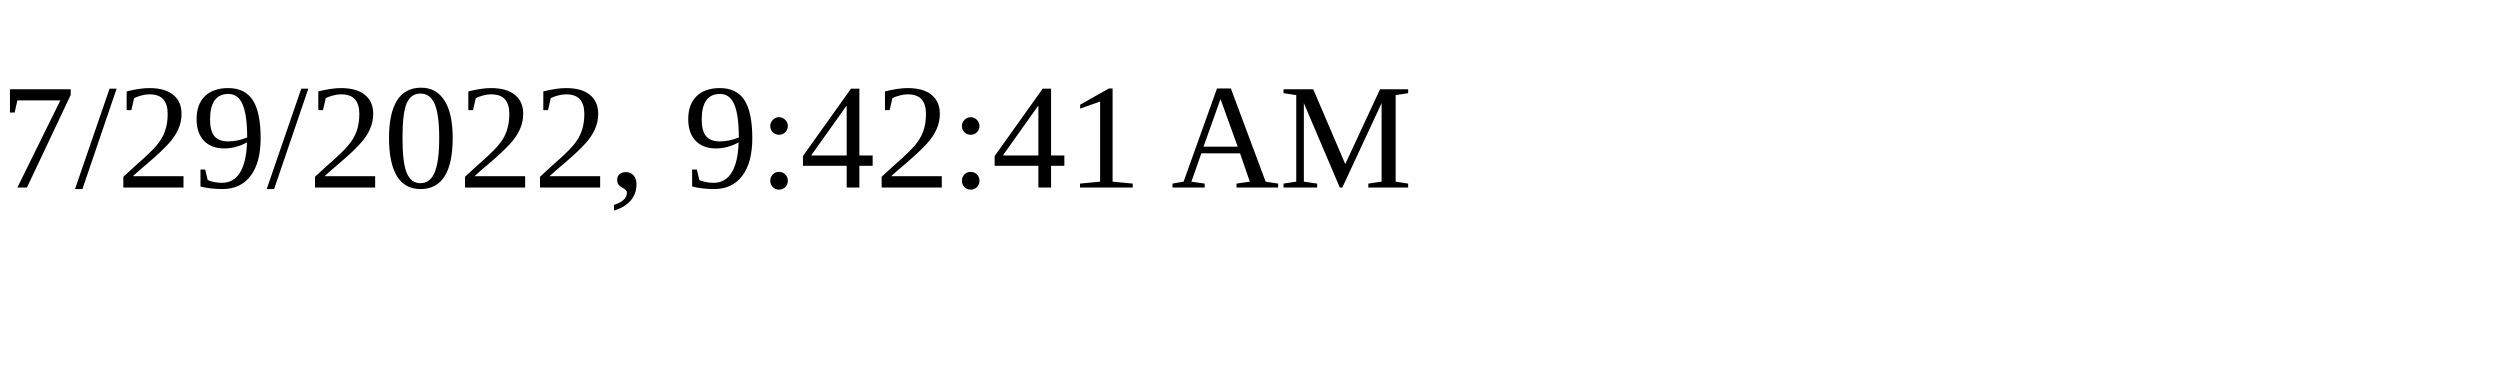
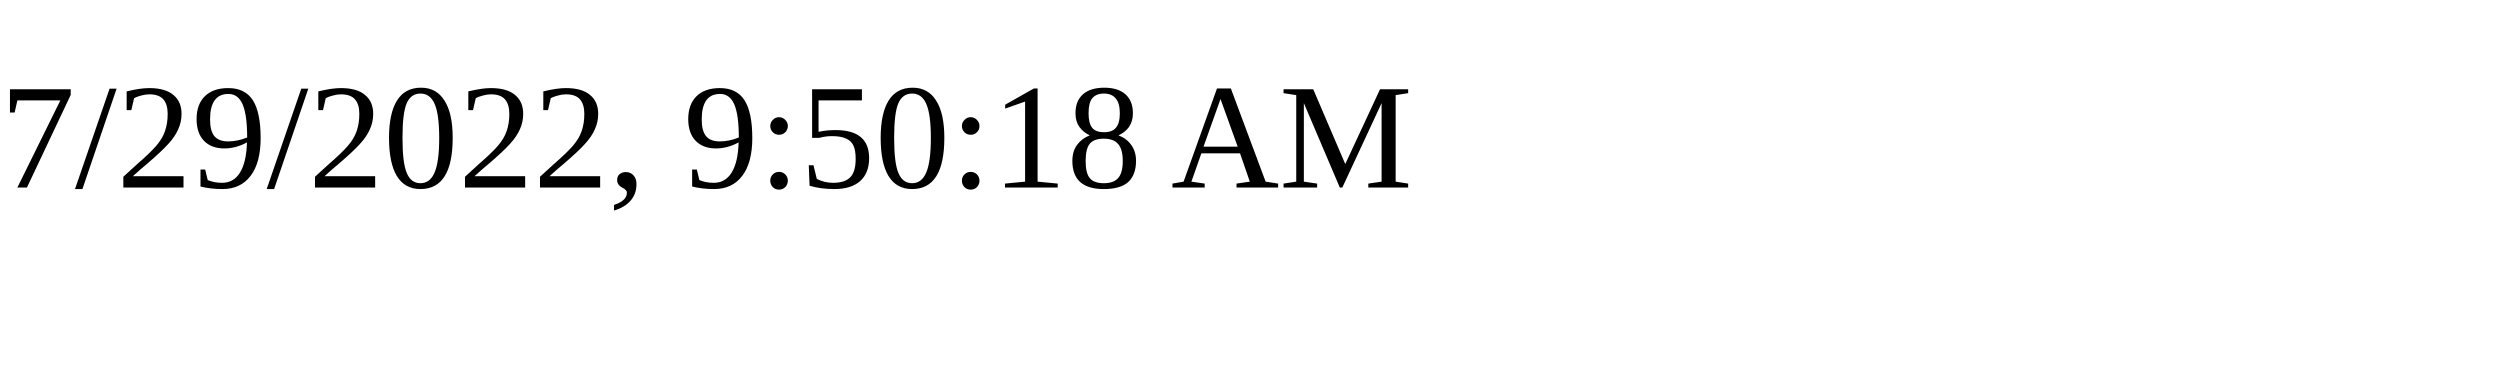
<svg xmlns="http://www.w3.org/2000/svg" height="30" width="200">
-   <text x="0" y="15">7/29/2022, 9:42:41 AM</text>
+   <text x="0" y="15">7/29/2022, 9:50:18 AM</text>
</svg>
